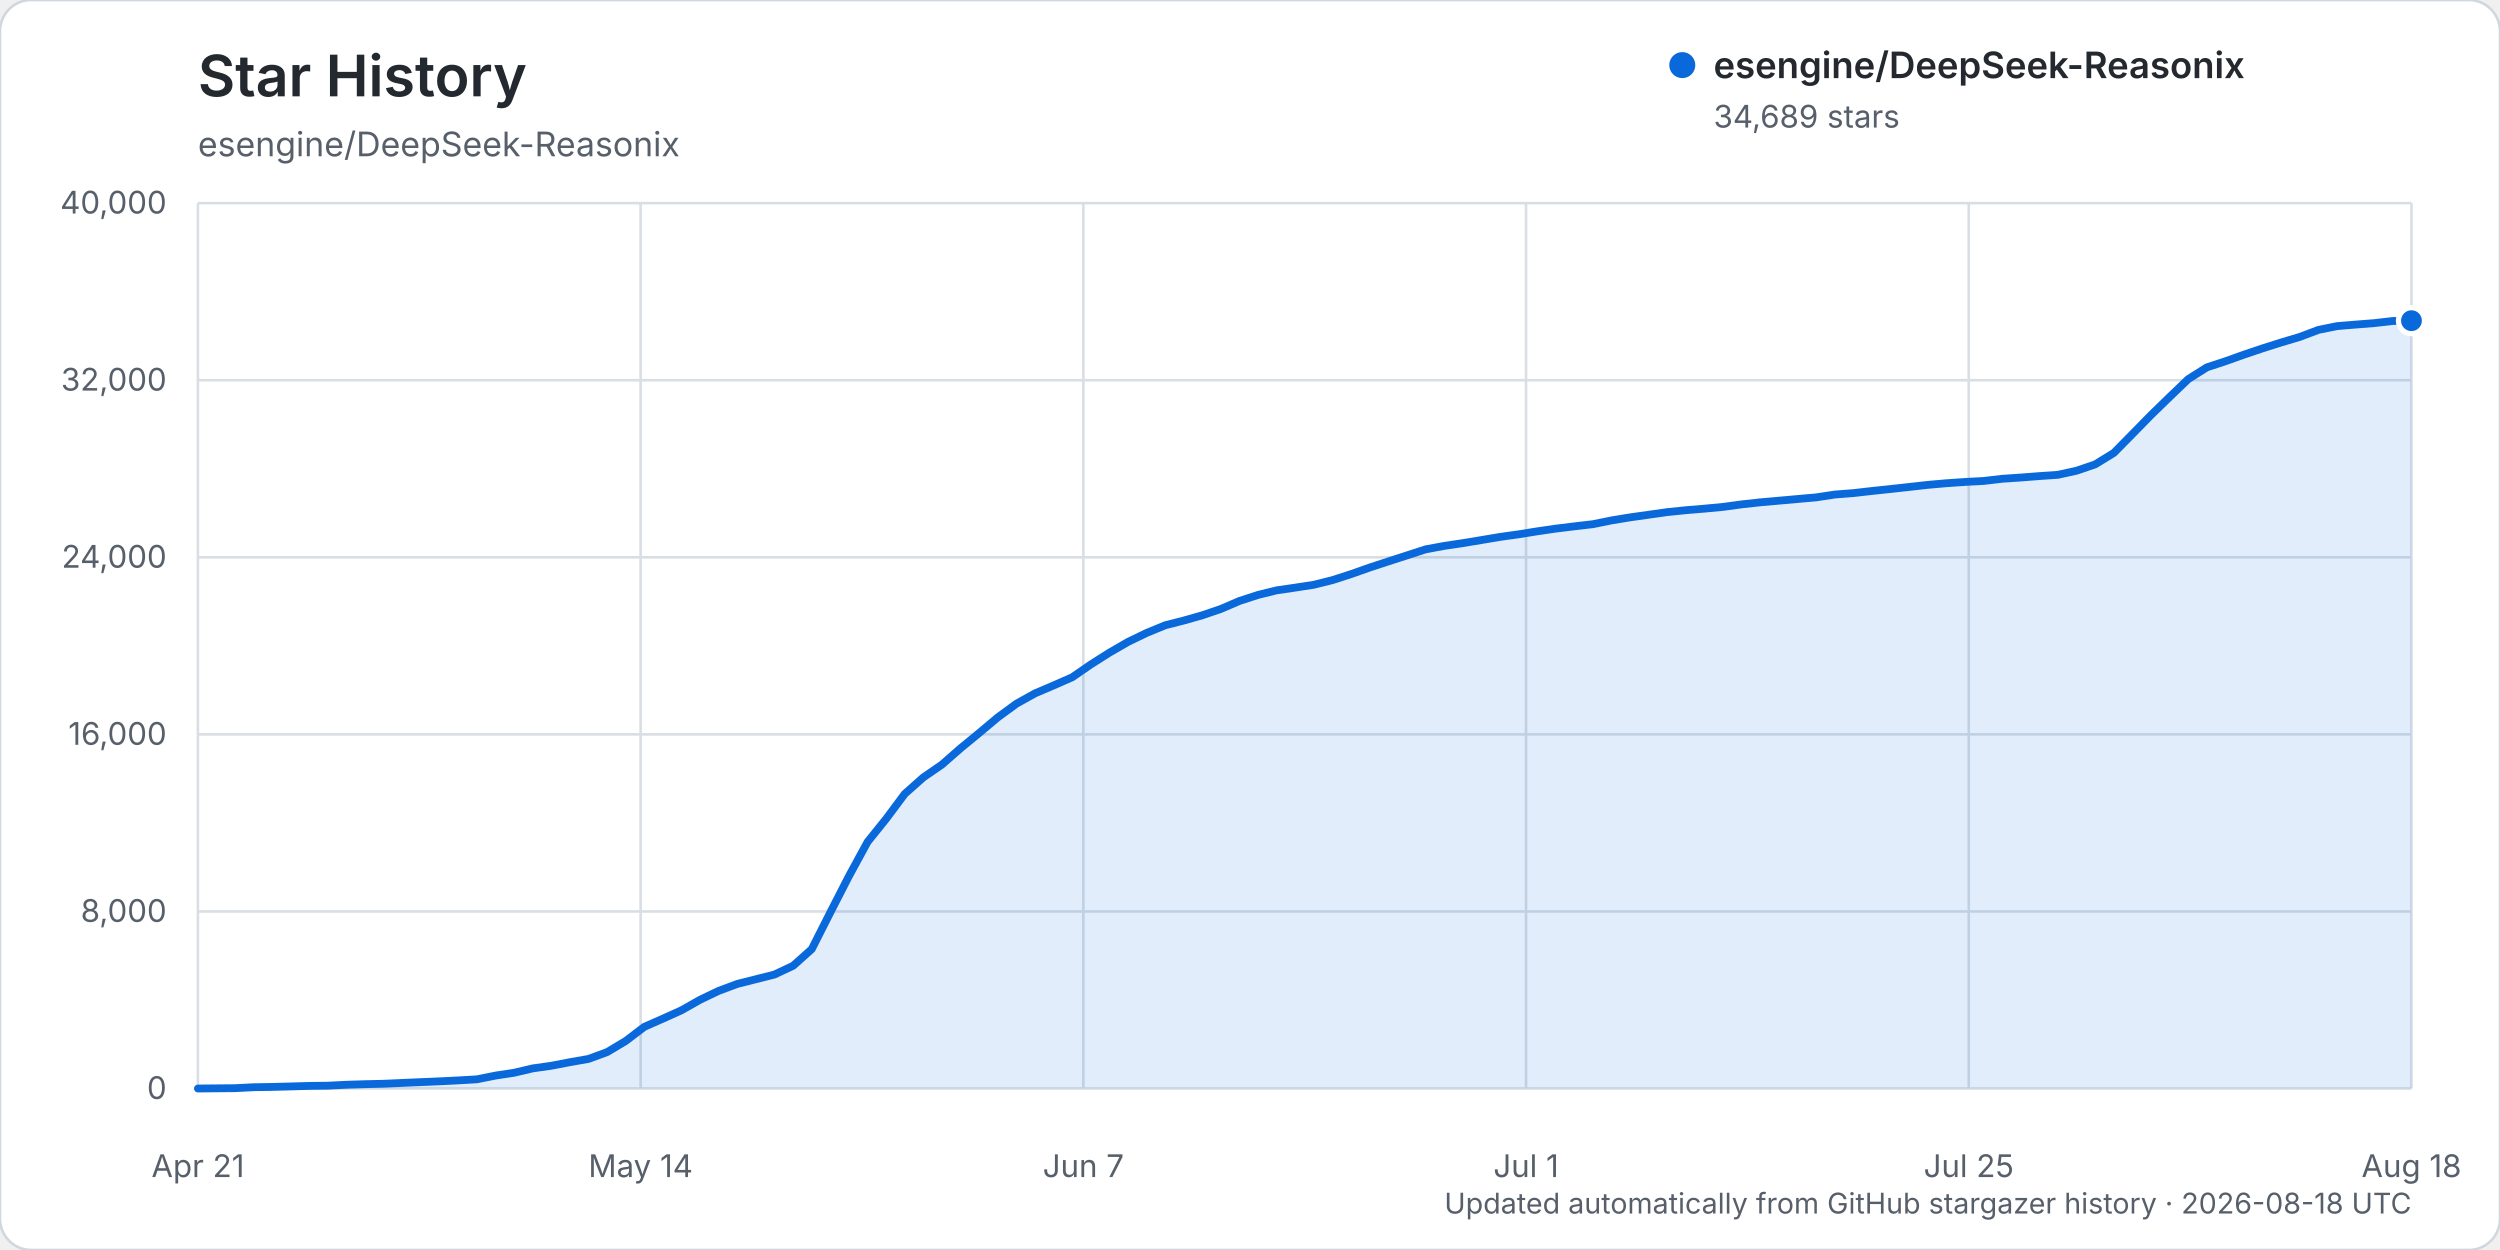
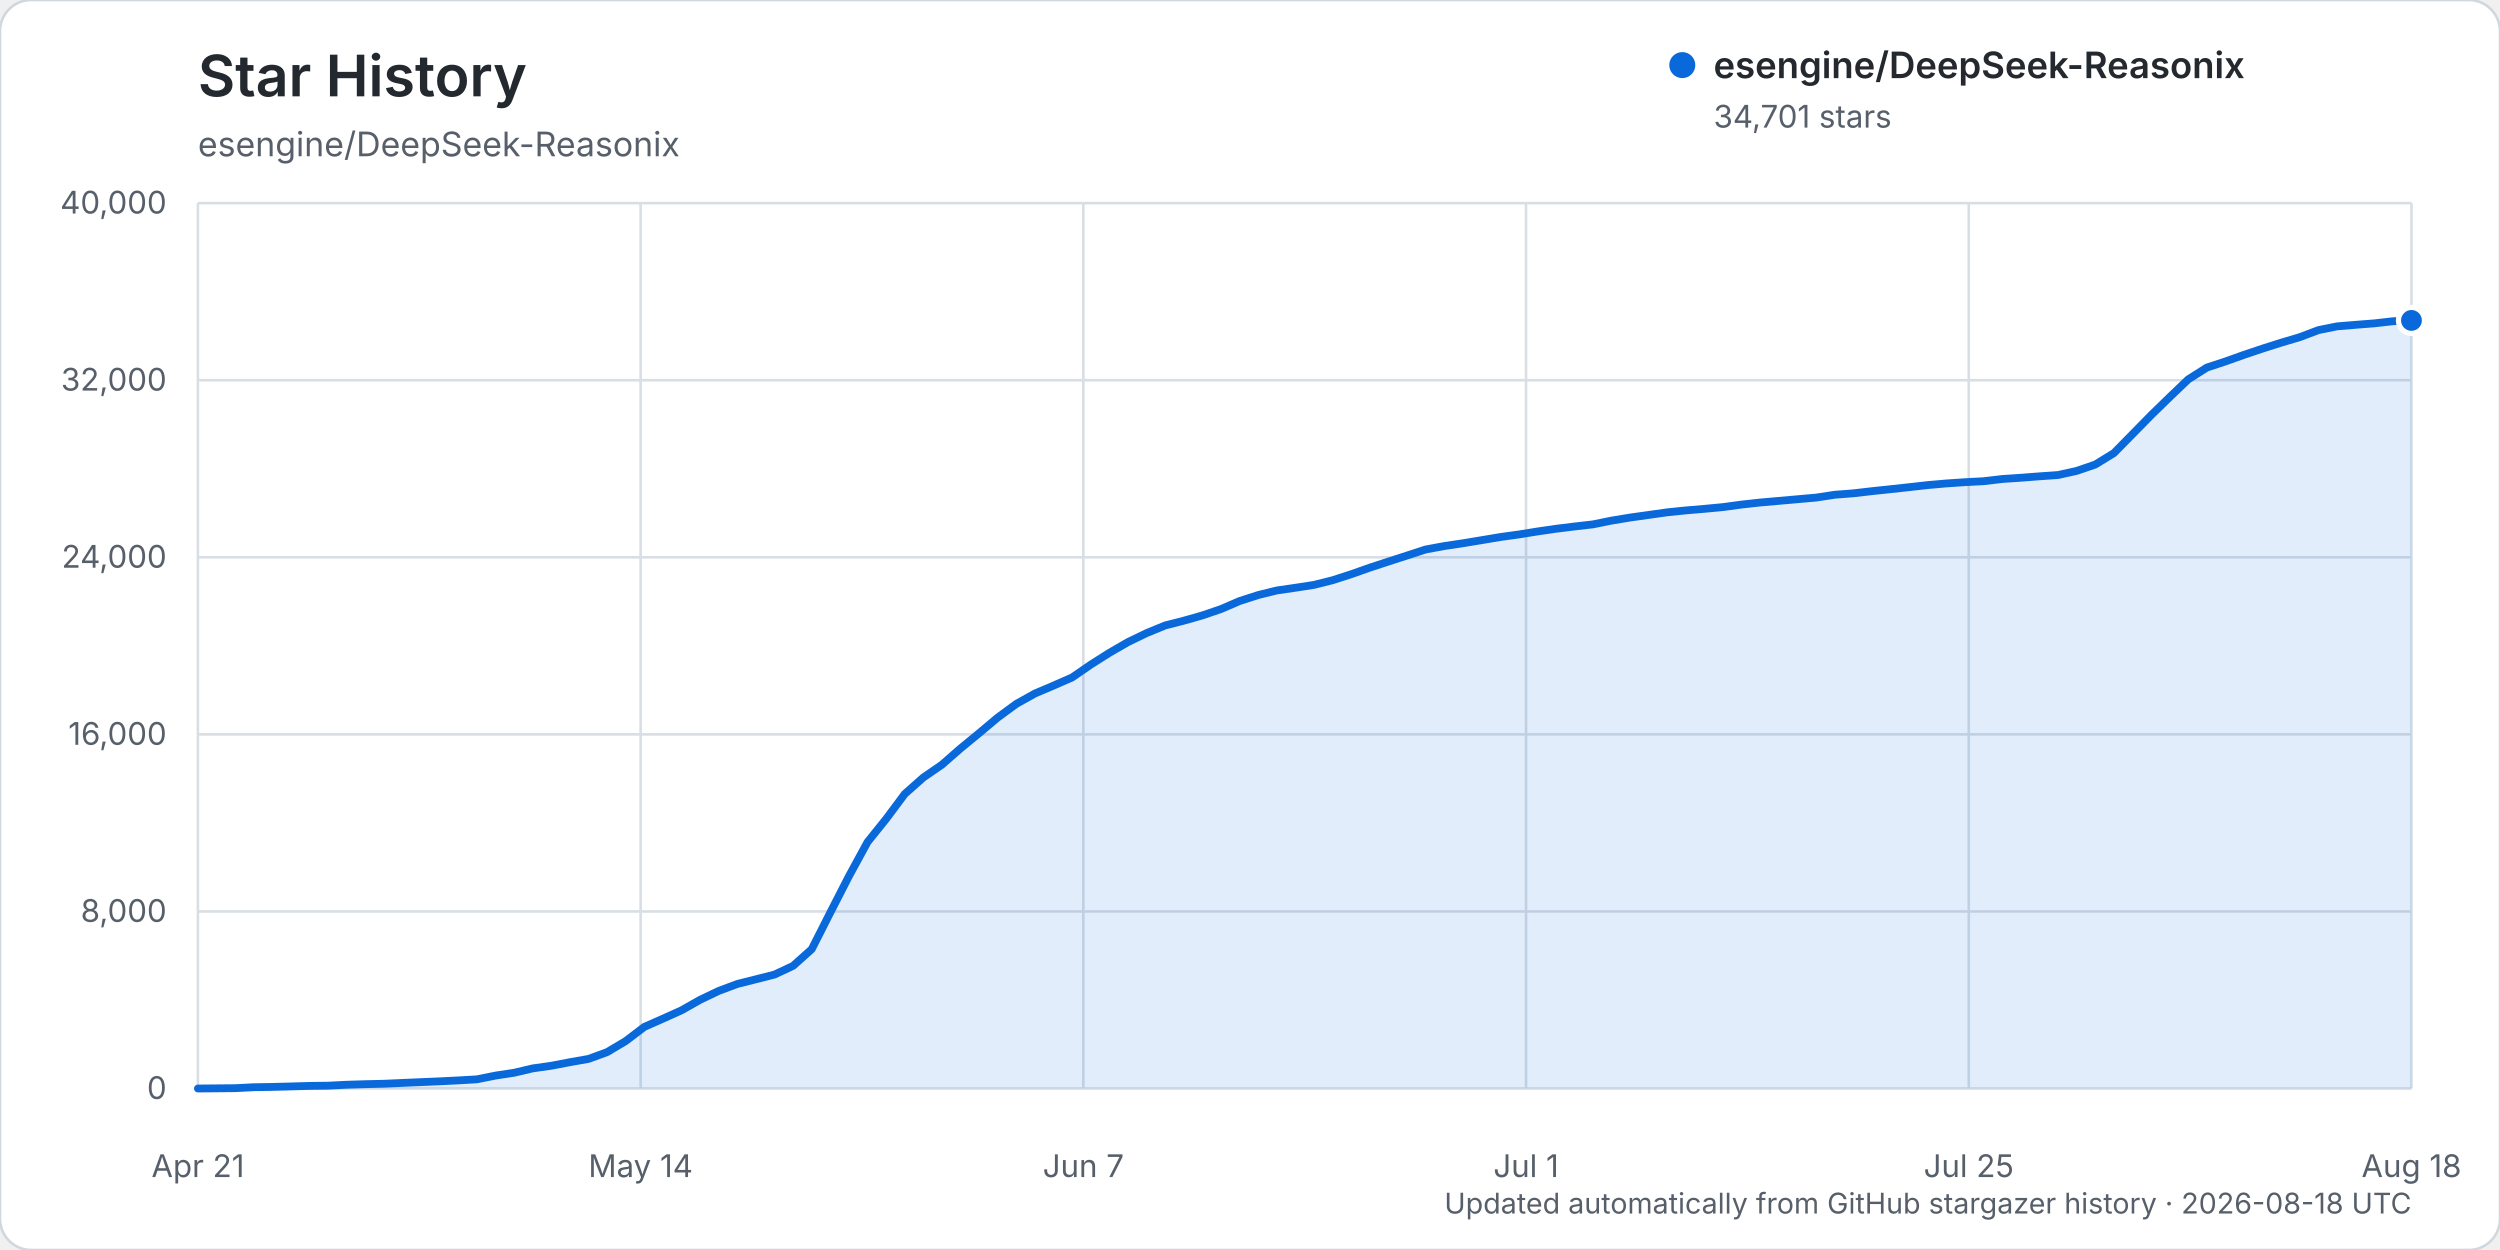
<svg xmlns="http://www.w3.org/2000/svg" width="960" height="480" viewBox="0 0 960 480" role="img" aria-labelledby="title description">
  <rect width="960" height="480" rx="12" fill="#ffffff" stroke="#d0d7de" />
  <text x="76" y="37" fill="#24292f" font-family="-apple-system, BlinkMacSystemFont, 'Segoe UI', sans-serif" font-size="22" font-weight="600">Star History</text>
  <text x="76" y="60" fill="#57606a" font-family="-apple-system, BlinkMacSystemFont, 'Segoe UI', sans-serif" font-size="13">esengine/DeepSeek-Reasonix</text>
  <g font-family="-apple-system, BlinkMacSystemFont, 'Segoe UI', sans-serif">
    <line x1="76" y1="418.00" x2="926" y2="418.00" stroke="#d8dee4" stroke-width="1" />
    <text x="64" y="422.00" text-anchor="end" fill="#57606a" font-size="12">0</text>
    <line x1="76" y1="350.00" x2="926" y2="350.00" stroke="#d8dee4" stroke-width="1" />
    <text x="64" y="354.00" text-anchor="end" fill="#57606a" font-size="12">8,000</text>
    <line x1="76" y1="282.00" x2="926" y2="282.00" stroke="#d8dee4" stroke-width="1" />
    <text x="64" y="286.00" text-anchor="end" fill="#57606a" font-size="12">16,000</text>
    <line x1="76" y1="214.00" x2="926" y2="214.00" stroke="#d8dee4" stroke-width="1" />
    <text x="64" y="218.00" text-anchor="end" fill="#57606a" font-size="12">24,000</text>
    <line x1="76" y1="146.00" x2="926" y2="146.00" stroke="#d8dee4" stroke-width="1" />
    <text x="64" y="150.00" text-anchor="end" fill="#57606a" font-size="12">32,000</text>
    <line x1="76" y1="78.00" x2="926" y2="78.00" stroke="#d8dee4" stroke-width="1" />
    <text x="64" y="82.00" text-anchor="end" fill="#57606a" font-size="12">40,000</text>
    <line x1="76.00" y1="78" x2="76.00" y2="418" stroke="#d8dee4" stroke-width="1" />
    <text x="76.00" y="452" text-anchor="middle" fill="#57606a" font-size="12">Apr 21</text>
    <line x1="246.00" y1="78" x2="246.00" y2="418" stroke="#d8dee4" stroke-width="1" />
    <text x="246.00" y="452" text-anchor="middle" fill="#57606a" font-size="12">May 14</text>
    <line x1="416.00" y1="78" x2="416.00" y2="418" stroke="#d8dee4" stroke-width="1" />
    <text x="416.00" y="452" text-anchor="middle" fill="#57606a" font-size="12">Jun 7</text>
    <line x1="586.00" y1="78" x2="586.00" y2="418" stroke="#d8dee4" stroke-width="1" />
    <text x="586.00" y="452" text-anchor="middle" fill="#57606a" font-size="12">Jul 1</text>
    <line x1="756.00" y1="78" x2="756.00" y2="418" stroke="#d8dee4" stroke-width="1" />
    <text x="756.00" y="452" text-anchor="middle" fill="#57606a" font-size="12">Jul 25</text>
    <line x1="926.00" y1="78" x2="926.00" y2="418" stroke="#d8dee4" stroke-width="1" />
    <text x="926.00" y="452" text-anchor="middle" fill="#57606a" font-size="12">Aug 18</text>
-     <path d="M76.00,417.99 L90.29,417.86 L97.43,417.49 L104.57,417.38 L111.71,417.19 L118.86,416.99 L126.00,416.90 L133.14,416.54 L140.29,416.32 L147.43,416.16 L154.57,415.84 L161.71,415.53 L168.86,415.23 L176.00,414.87 L183.14,414.46 L190.29,413.02 L197.43,411.94 L204.57,410.26 L211.71,409.25 L218.86,407.88 L226.00,406.62 L233.14,404.00 L240.29,399.73 L247.43,394.30 L254.57,391.16 L261.71,387.94 L268.86,383.89 L276.00,380.48 L283.14,377.82 L290.29,376.02 L297.43,374.21 L304.57,370.85 L311.71,364.47 L318.86,350.34 L326.00,336.42 L333.14,323.31 L340.29,314.42 L347.43,304.85 L354.57,298.51 L361.71,293.60 L368.86,287.34 L376.00,281.47 L383.14,275.48 L390.29,270.24 L397.43,266.26 L404.57,263.21 L411.71,260.08 L418.86,255.16 L426.00,250.63 L433.14,246.50 L440.29,243.05 L447.43,240.11 L454.57,238.29 L461.71,236.26 L468.86,233.82 L476.00,230.75 L483.14,228.44 L490.29,226.68 L497.43,225.64 L504.57,224.54 L511.71,222.75 L518.86,220.44 L526.00,217.92 L533.14,215.58 L540.29,213.27 L547.43,210.95 L554.57,209.63 L561.71,208.56 L568.86,207.38 L576.00,206.18 L583.14,205.18 L590.29,204.03 L597.43,202.99 L604.57,202.11 L611.71,201.28 L618.86,199.83 L626.00,198.66 L633.14,197.65 L640.29,196.64 L647.43,195.91 L654.57,195.32 L661.71,194.64 L668.86,193.67 L676.00,192.89 L683.14,192.26 L690.29,191.62 L697.43,190.99 L704.57,189.90 L711.71,189.35 L718.86,188.53 L726.00,187.78 L733.14,186.99 L740.29,186.19 L747.43,185.56 L754.57,185.07 L761.71,184.69 L768.86,183.85 L776.00,183.37 L783.14,182.82 L790.29,182.32 L797.43,180.75 L804.57,178.31 L811.71,173.92 L818.86,166.66 L826.00,159.38 L833.14,152.43 L840.29,145.58 L847.43,141.07 L854.57,138.72 L861.71,136.17 L868.86,133.76 L876.00,131.50 L883.14,129.37 L890.29,126.67 L897.43,125.23 L904.57,124.64 L911.71,124.08 L918.86,123.26 L926.00,123.14 L926.00,418.00 L76.00,418.00 Z" fill="#0969da" opacity="0.12" />
-     <path d="M76.00,417.99 L90.29,417.86 L97.43,417.49 L104.57,417.38 L111.71,417.19 L118.86,416.99 L126.00,416.90 L133.14,416.54 L140.29,416.32 L147.43,416.16 L154.57,415.84 L161.71,415.53 L168.86,415.23 L176.00,414.87 L183.14,414.46 L190.29,413.02 L197.43,411.94 L204.57,410.26 L211.71,409.25 L218.86,407.88 L226.00,406.62 L233.14,404.00 L240.29,399.73 L247.43,394.30 L254.57,391.16 L261.71,387.94 L268.86,383.89 L276.00,380.48 L283.14,377.82 L290.29,376.02 L297.43,374.21 L304.57,370.85 L311.71,364.47 L318.86,350.34 L326.00,336.42 L333.14,323.31 L340.29,314.42 L347.43,304.85 L354.57,298.51 L361.71,293.60 L368.86,287.34 L376.00,281.47 L383.14,275.48 L390.29,270.24 L397.43,266.26 L404.57,263.21 L411.71,260.08 L418.86,255.16 L426.00,250.63 L433.14,246.50 L440.29,243.05 L447.43,240.11 L454.57,238.29 L461.71,236.26 L468.86,233.82 L476.00,230.75 L483.14,228.44 L490.29,226.68 L497.43,225.64 L504.57,224.54 L511.71,222.75 L518.86,220.44 L526.00,217.92 L533.14,215.58 L540.29,213.27 L547.43,210.95 L554.57,209.63 L561.71,208.56 L568.86,207.38 L576.00,206.18 L583.14,205.18 L590.29,204.03 L597.43,202.99 L604.57,202.11 L611.71,201.28 L618.86,199.83 L626.00,198.66 L633.14,197.65 L640.29,196.64 L647.43,195.91 L654.57,195.32 L661.71,194.64 L668.86,193.67 L676.00,192.89 L683.14,192.26 L690.29,191.62 L697.43,190.99 L704.57,189.90 L711.71,189.35 L718.86,188.53 L726.00,187.78 L733.14,186.99 L740.29,186.19 L747.43,185.56 L754.57,185.07 L761.71,184.69 L768.86,183.85 L776.00,183.37 L783.14,182.82 L790.29,182.32 L797.43,180.75 L804.57,178.31 L811.71,173.92 L818.86,166.66 L826.00,159.38 L833.14,152.43 L840.29,145.58 L847.43,141.07 L854.57,138.72 L861.71,136.17 L868.86,133.76 L876.00,131.50 L883.14,129.37 L890.29,126.67 L897.43,125.23 L904.57,124.64 L911.71,124.08 L918.86,123.26 L926.00,123.14" fill="none" stroke="#0969da" stroke-width="3" stroke-linecap="round" stroke-linejoin="round" />
-     <circle cx="926.00" cy="123.14" r="5" fill="#0969da" stroke="#ffffff" stroke-width="2" />
+     <path d="M76.00,417.99 L90.29,417.86 L97.43,417.49 L104.57,417.38 L111.71,417.19 L118.86,416.99 L126.00,416.90 L133.14,416.54 L140.29,416.32 L147.43,416.16 L154.57,415.84 L161.71,415.53 L168.86,415.23 L176.00,414.87 L183.14,414.46 L190.29,413.02 L197.43,411.94 L204.57,410.26 L211.71,409.25 L218.86,407.88 L226.00,406.62 L233.14,404.01 L240.29,399.75 L247.43,394.32 L254.57,391.17 L261.71,387.96 L268.86,383.91 L276.00,380.50 L283.14,377.84 L290.29,376.04 L297.43,374.23 L304.57,370.87 L311.71,364.48 L318.86,350.37 L326.00,336.44 L333.14,323.34 L340.29,314.45 L347.43,304.88 L354.57,298.55 L361.71,293.64 L368.86,287.38 L376.00,281.52 L383.14,275.52 L390.29,270.28 L397.43,266.30 L404.57,263.26 L411.71,260.13 L418.86,255.21 L426.00,250.69 L433.14,246.56 L440.29,243.11 L447.43,240.17 L454.57,238.35 L461.71,236.32 L468.86,233.88 L476.00,230.80 L483.14,228.50 L490.29,226.74 L497.43,225.70 L504.57,224.60 L511.71,222.81 L518.86,220.50 L526.00,217.98 L533.14,215.64 L540.29,213.33 L547.43,211.01 L554.57,209.69 L561.71,208.62 L568.86,207.44 L576.00,206.24 L583.14,205.25 L590.29,204.10 L597.43,203.06 L604.57,202.18 L611.71,201.36 L618.86,199.91 L626.00,198.73 L633.14,197.73 L640.29,196.72 L647.43,195.99 L654.57,195.39 L661.71,194.71 L668.86,193.74 L676.00,192.96 L683.14,192.33 L690.29,191.70 L697.43,191.07 L704.57,189.98 L711.71,189.43 L718.86,188.60 L726.00,187.85 L733.14,187.07 L740.29,186.27 L747.43,185.64 L754.57,185.16 L761.71,184.78 L768.86,183.94 L776.00,183.46 L783.14,182.91 L790.29,182.41 L797.43,180.83 L804.57,178.39 L811.71,174.01 L818.86,166.74 L826.00,159.46 L833.14,152.51 L840.29,145.67 L847.43,141.15 L854.57,138.80 L861.71,136.25 L868.86,133.85 L876.00,131.58 L883.14,129.46 L890.29,126.76 L897.43,125.32 L904.57,124.73 L911.71,124.17 L918.86,123.36 L926.00,123.04 L926.00,418.00 L76.00,418.00 Z" fill="#0969da" opacity="0.12" />
+     <path d="M76.00,417.99 L90.29,417.86 L97.43,417.49 L104.57,417.38 L111.71,417.19 L118.86,416.99 L126.00,416.90 L133.14,416.54 L140.29,416.32 L147.43,416.16 L154.57,415.84 L161.71,415.53 L168.86,415.23 L176.00,414.87 L183.14,414.46 L190.29,413.02 L197.43,411.94 L204.57,410.26 L211.71,409.25 L218.86,407.88 L226.00,406.62 L233.14,404.01 L240.29,399.75 L247.43,394.32 L254.57,391.17 L261.71,387.96 L268.86,383.91 L276.00,380.50 L283.14,377.84 L290.29,376.04 L297.43,374.23 L304.57,370.87 L311.71,364.48 L318.86,350.37 L326.00,336.44 L333.14,323.34 L340.29,314.45 L347.43,304.88 L354.57,298.55 L361.71,293.64 L368.86,287.38 L376.00,281.52 L383.14,275.52 L390.29,270.28 L397.43,266.30 L404.57,263.26 L411.71,260.13 L418.86,255.21 L426.00,250.69 L433.14,246.56 L440.29,243.11 L447.43,240.17 L454.57,238.35 L461.71,236.32 L468.86,233.88 L476.00,230.80 L483.14,228.50 L490.29,226.74 L497.43,225.70 L504.57,224.60 L511.71,222.81 L518.86,220.50 L526.00,217.98 L533.14,215.64 L540.29,213.33 L547.43,211.01 L554.57,209.69 L561.71,208.62 L568.86,207.44 L576.00,206.24 L583.14,205.25 L590.29,204.10 L597.43,203.06 L604.57,202.18 L611.71,201.36 L618.86,199.91 L626.00,198.73 L633.14,197.73 L640.29,196.72 L647.43,195.99 L654.57,195.39 L661.71,194.71 L668.86,193.74 L676.00,192.96 L683.14,192.33 L690.29,191.70 L697.43,191.07 L704.57,189.98 L711.71,189.43 L718.86,188.60 L726.00,187.85 L733.14,187.07 L740.29,186.27 L747.43,185.64 L754.57,185.16 L761.71,184.78 L768.86,183.94 L776.00,183.46 L783.14,182.91 L790.29,182.41 L797.43,180.83 L804.57,178.39 L811.71,174.01 L818.86,166.74 L826.00,159.46 L833.14,152.51 L840.29,145.67 L847.43,141.15 L854.57,138.80 L861.71,136.25 L868.86,133.85 L876.00,131.58 L883.14,129.46 L890.29,126.76 L897.43,125.32 L904.57,124.73 L911.71,124.17 L918.86,123.36 L926.00,123.04" fill="none" stroke="#0969da" stroke-width="3" stroke-linecap="round" stroke-linejoin="round" />
+     <circle cx="926.00" cy="123.04" r="5" fill="#0969da" stroke="#ffffff" stroke-width="2" />
    <g transform="translate(646, 25)">
      <circle cx="0" cy="0" r="5" fill="#0969da" />
      <text x="12" y="5" fill="#24292f" font-size="14" font-weight="600">esengine/DeepSeek-Reasonix</text>
-       <text x="12" y="24" fill="#57606a" font-size="12">34,689 stars</text>
+       <text x="12" y="24" fill="#57606a" font-size="12">34,701 stars</text>
    </g>
    <text x="926" y="466" text-anchor="end" fill="#57606a" font-size="11">Updated automatically from GitHub stargazer history · 2026-08-18 UTC</text>
  </g>
</svg>
